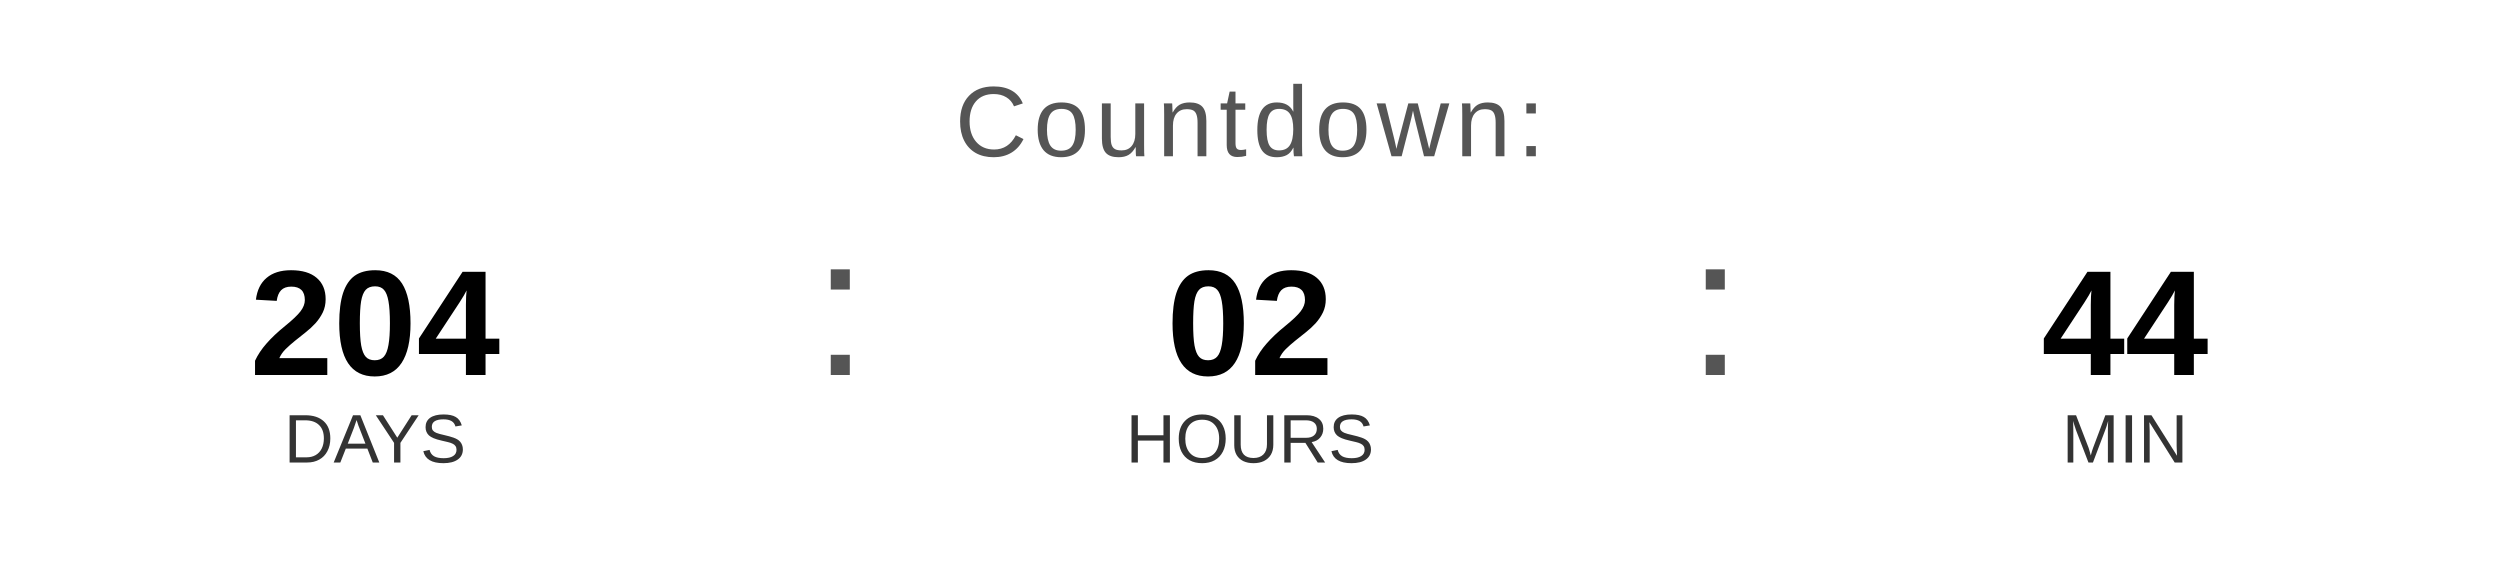
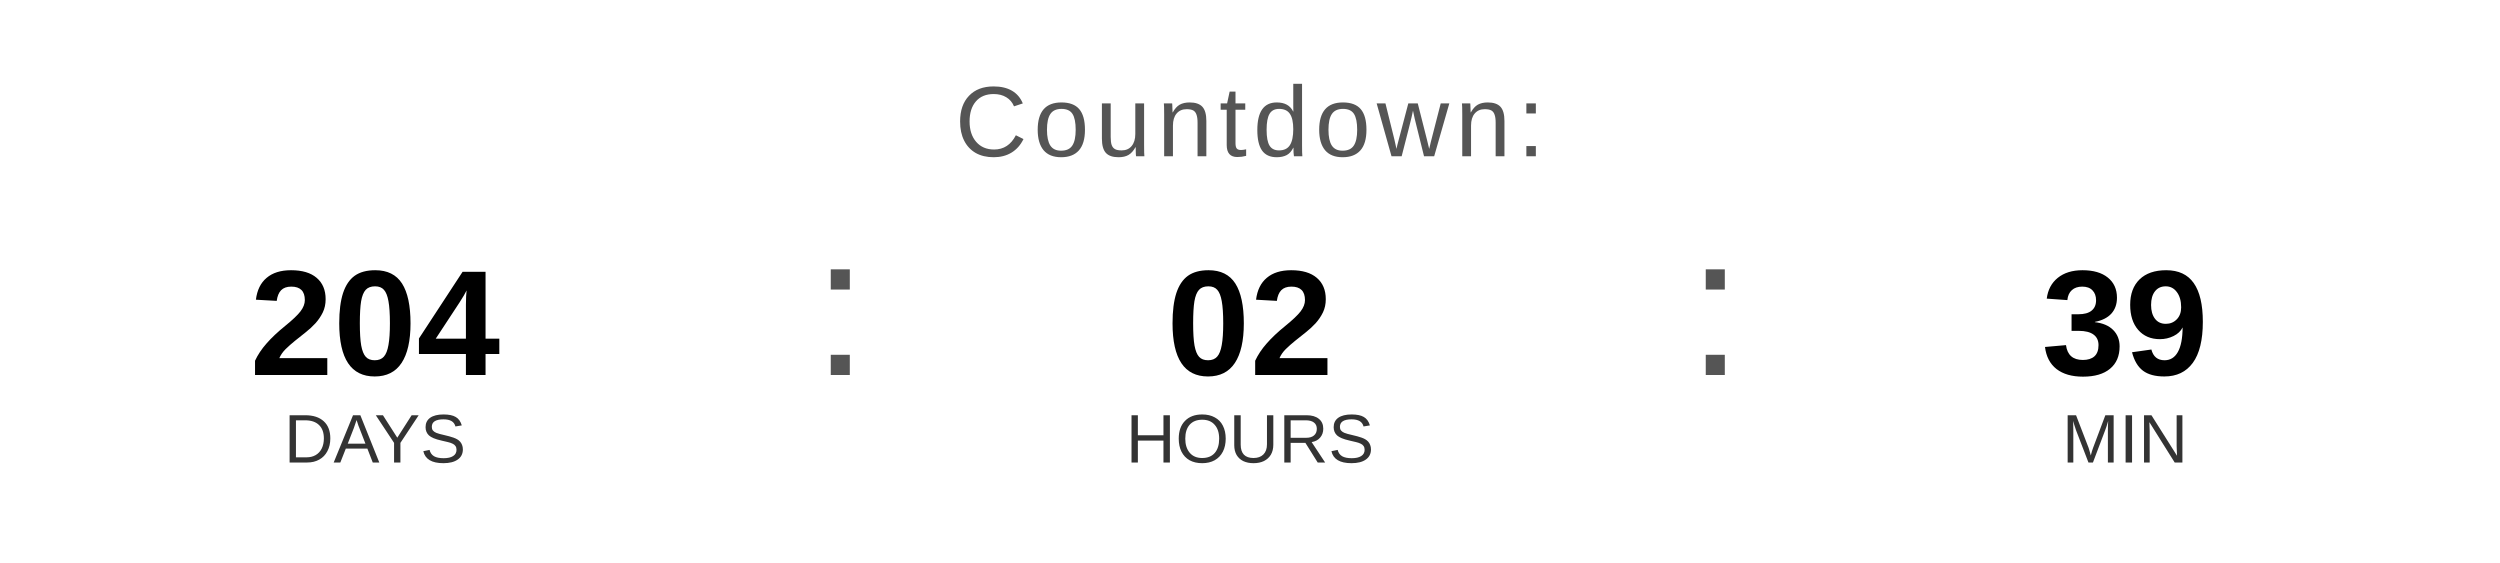
<svg xmlns="http://www.w3.org/2000/svg" width="400" height="90" viewBox="0 0 400 90">
  <text x="200" y="25" font-family="Arial, Helvetica, sans-serif" font-size="16" fill="#555555" text-anchor="middle" letter-spacing="1">
    Countdown:
  </text>
  <text x="60" y="60" font-family="Arial, Helvetica, sans-serif" font-size="24" font-weight="bold" fill="#000000" text-anchor="middle">204</text>
  <text x="60" y="74" font-family="Arial, Helvetica, sans-serif" font-size="11" fill="#333333" text-anchor="middle">DAYS</text>
  <text x="130" y="60" font-family="Arial, sans-serif" font-size="32" fill="#555555">:</text>
  <text x="200" y="60" font-family="Arial, Helvetica, sans-serif" font-size="24" font-weight="bold" fill="#000000" text-anchor="middle">02</text>
  <text x="200" y="74" font-family="Arial, Helvetica, sans-serif" font-size="11" fill="#333333" text-anchor="middle">HOURS</text>
  <text x="270" y="60" font-family="Arial, sans-serif" font-size="32" fill="#555555">:</text>
-   <text x="340" y="60" font-family="Arial, Helvetica, sans-serif" font-size="24" font-weight="bold" fill="#000000" text-anchor="middle">44</text>
+   <text x="340" y="60" font-family="Arial, Helvetica, sans-serif" font-size="24" font-weight="bold" fill="#000000" text-anchor="middle">39</text>
  <text x="340" y="74" font-family="Arial, Helvetica, sans-serif" font-size="11" fill="#333333" text-anchor="middle">MIN</text>
</svg>
